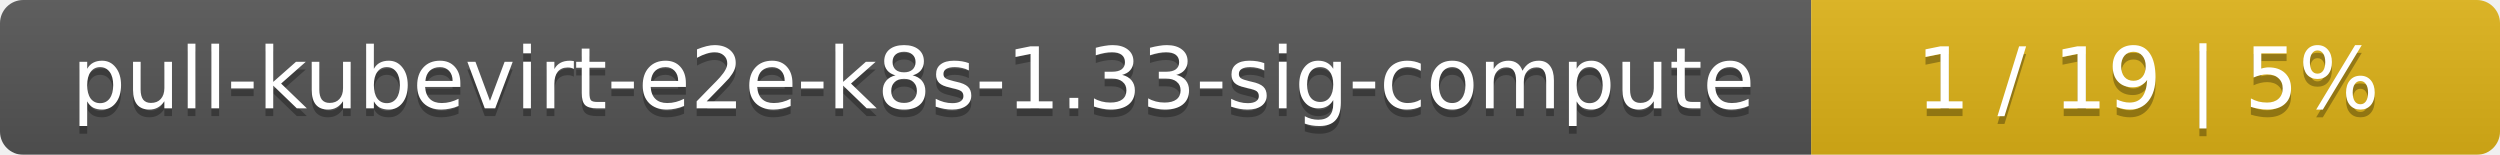
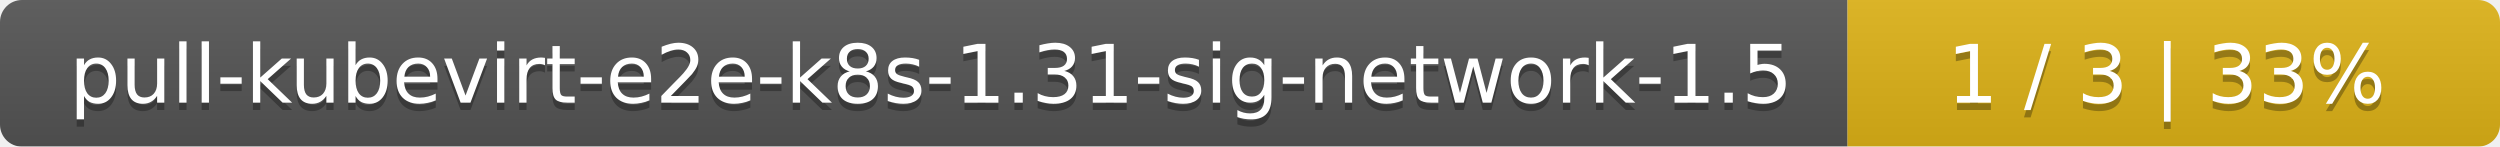
- <svg xmlns="http://www.w3.org/2000/svg" width="323" height="20">
+ <svg xmlns="http://www.w3.org/2000/svg" width="341" height="20">
  <linearGradient id="smooth" x2="0" y2="100%">
    <stop offset="0" stop-color="#bbb" stop-opacity=".1" />
    <stop offset="1" stop-opacity=".1" />
  </linearGradient>
  <mask id="round">
-     <rect width="323" height="20" rx="3" fill="#fff" />
+     <rect width="341" height="20" rx="3" fill="#fff" />
  </mask>
  <g mask="url(#round)">
-     <rect width="234" height="20" fill="#555" />
-     <rect x="234" width="89" height="20" fill="#dfb317" />
-     <rect width="323" height="20" fill="url(#smooth)" />
+     <rect width="252" height="20" fill="#555" />
+     <rect x="252" width="89" height="20" fill="#dfb317" />
+     <rect width="341" height="20" fill="url(#smooth)" />
  </g>
  <g fill="#fff" text-anchor="middle" font-family="DejaVu Sans,Verdana,Geneva,sans-serif" font-size="11">
-     <text x="118" y="15" fill="#010101" fill-opacity=".3">pull-kubevirt-e2e-k8s-1.33-sig-compute</text>
-     <text x="118" y="14">pull-kubevirt-e2e-k8s-1.33-sig-compute</text>
-     <text x="277.5" y="15" fill="#010101" fill-opacity=".3">1 / 19    |    5%</text>
-     <text x="277.5" y="14">1 / 19    |    5%</text>
+     <text x="127" y="15" fill="#010101" fill-opacity=".3">pull-kubevirt-e2e-k8s-1.31-sig-network-1.5</text>
+     <text x="127" y="14">pull-kubevirt-e2e-k8s-1.31-sig-network-1.5</text>
+     <text x="295.5" y="15" fill="#010101" fill-opacity=".3">1 / 3    |    33%</text>
+     <text x="295.5" y="14">1 / 3    |    33%</text>
  </g>
</svg>
